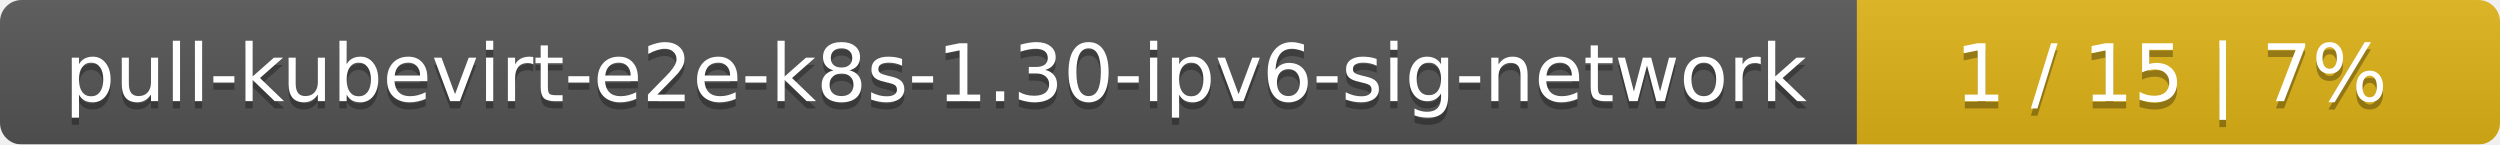
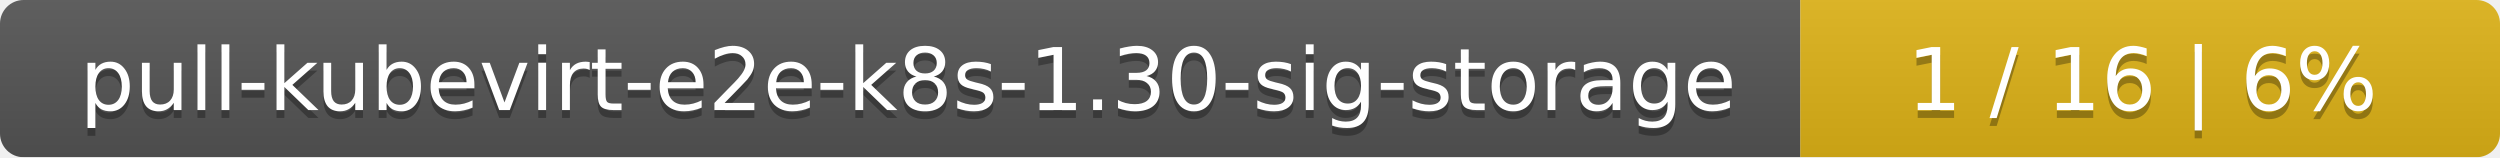
- <svg xmlns="http://www.w3.org/2000/svg" width="346" height="20">
+ <svg xmlns="http://www.w3.org/2000/svg" width="318" height="20">
  <linearGradient id="smooth" x2="0" y2="100%">
    <stop offset="0" stop-color="#bbb" stop-opacity=".1" />
    <stop offset="1" stop-opacity=".1" />
  </linearGradient>
  <mask id="round">
-     <rect width="346" height="20" rx="3" fill="#fff" />
+     <rect width="318" height="20" rx="3" fill="#fff" />
  </mask>
  <g mask="url(#round)">
-     <rect width="257" height="20" fill="#555" />
-     <rect x="257" width="89" height="20" fill="#dfb317" />
-     <rect width="346" height="20" fill="url(#smooth)" />
+     <rect width="229" height="20" fill="#555" />
+     <rect x="229" width="89" height="20" fill="#dfb317" />
+     <rect width="318" height="20" fill="url(#smooth)" />
  </g>
  <g fill="#fff" text-anchor="middle" font-family="DejaVu Sans,Verdana,Geneva,sans-serif" font-size="11">
-     <text x="129.5" y="15" fill="#010101" fill-opacity=".3">pull-kubevirt-e2e-k8s-1.30-ipv6-sig-network</text>
-     <text x="129.5" y="14">pull-kubevirt-e2e-k8s-1.30-ipv6-sig-network</text>
-     <text x="300.5" y="15" fill="#010101" fill-opacity=".3">1 / 15    |    7%</text>
-     <text x="300.5" y="14">1 / 15    |    7%</text>
+     <text x="115.5" y="15" fill="#010101" fill-opacity=".3">pull-kubevirt-e2e-k8s-1.30-sig-storage</text>
+     <text x="115.5" y="14">pull-kubevirt-e2e-k8s-1.30-sig-storage</text>
+     <text x="272.5" y="15" fill="#010101" fill-opacity=".3">1 / 16    |    6%</text>
+     <text x="272.5" y="14">1 / 16    |    6%</text>
  </g>
</svg>
